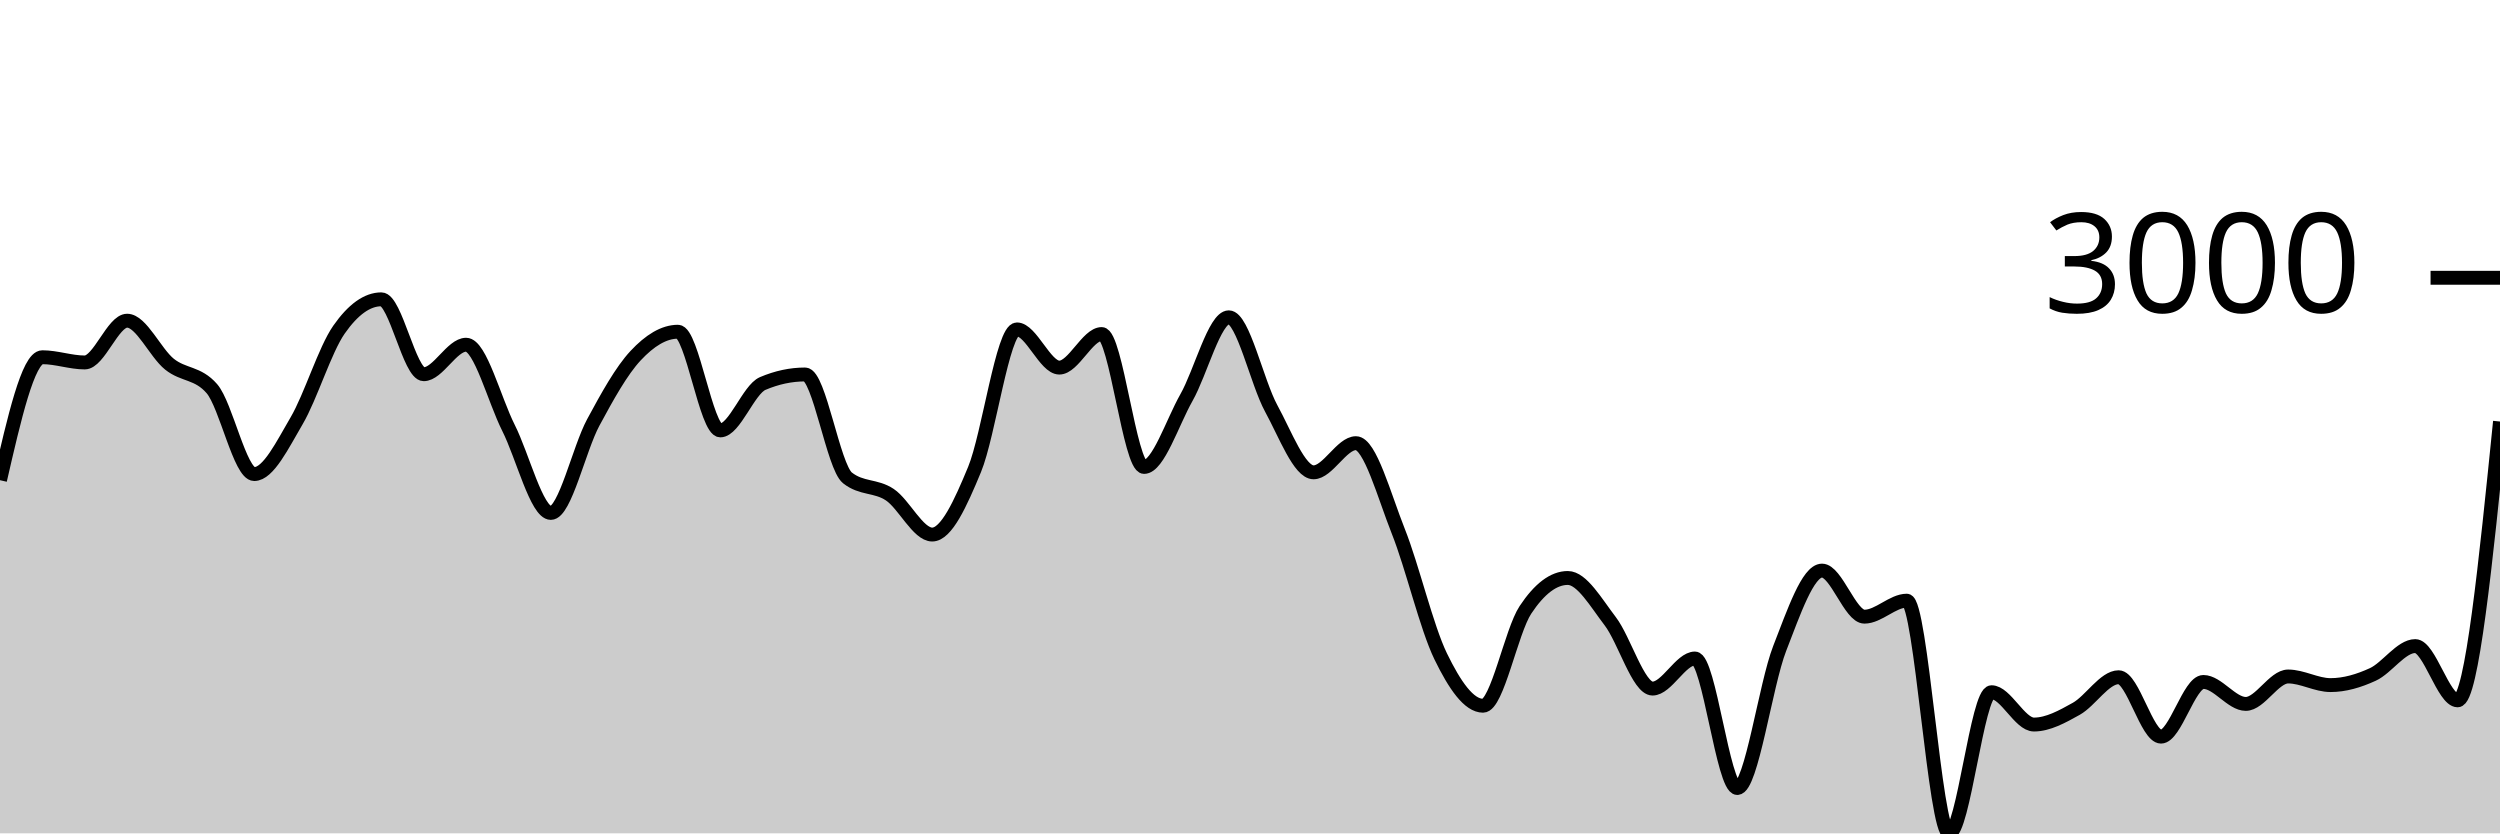
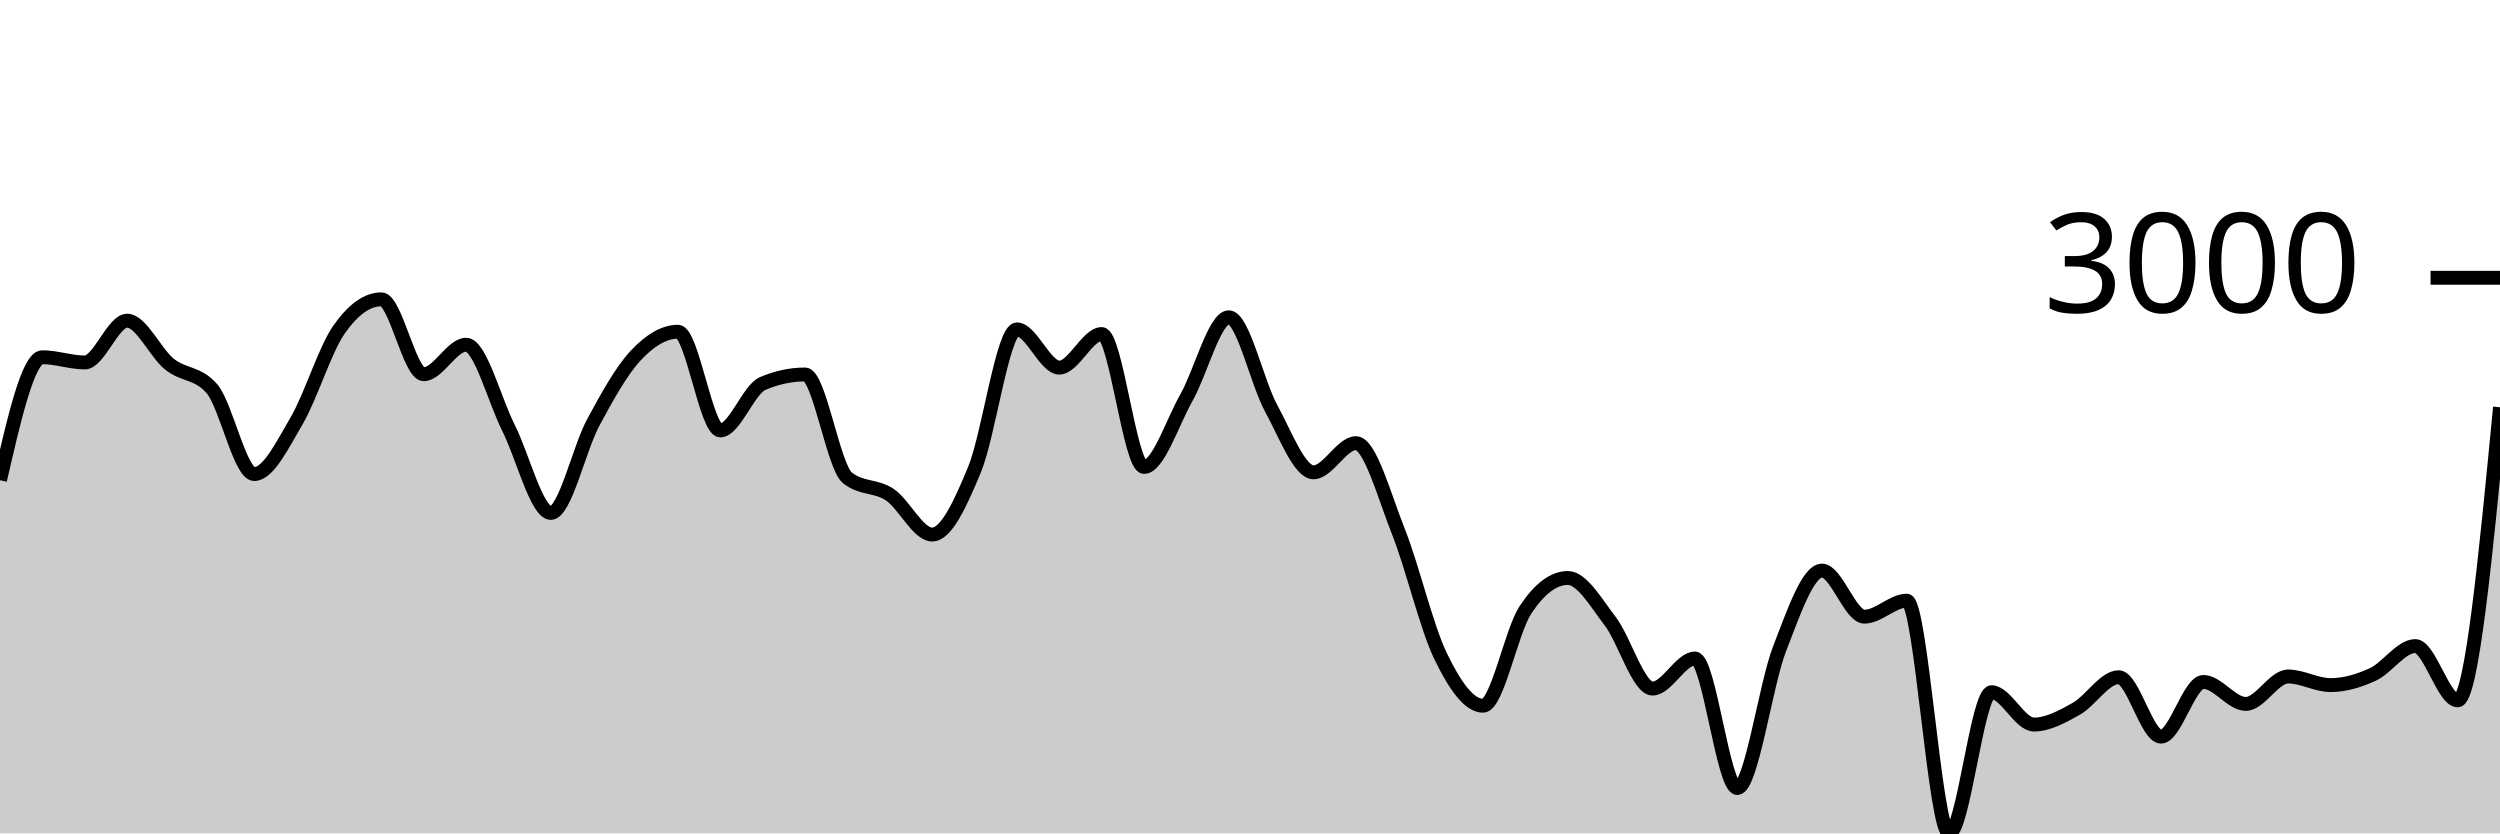
<svg xmlns="http://www.w3.org/2000/svg" viewBox="0 0 180 60">
  <g transform="translate(0,20)">
-     <path class="area" fill="rgba(0, 0, 0, 0.2)" d="M0,14.574C1.017,10.148,2.034,5.721,3.051,5.721C4.068,5.721,5.085,6.097,6.102,6.097C7.119,6.097,8.136,3.09,9.153,3.09C10.169,3.09,11.186,5.407,12.203,6.222C13.22,7.038,14.237,6.809,15.254,7.982C16.271,9.155,17.288,14.133,18.305,14.133C19.322,14.133,20.339,12.03,21.356,10.297C22.373,8.564,23.39,5.19,24.407,3.735C25.424,2.279,26.441,1.551,27.458,1.551C28.475,1.551,29.492,6.944,30.508,6.944C31.525,6.944,32.542,4.82,33.559,4.82C34.576,4.82,35.593,8.785,36.61,10.804C37.627,12.822,38.644,16.931,39.661,16.931C40.678,16.931,41.695,12.309,42.712,10.422C43.729,8.535,44.746,6.697,45.763,5.608C46.78,4.518,47.797,3.884,48.814,3.884C49.831,3.884,50.847,10.989,51.864,10.989C52.881,10.989,53.898,8.046,54.915,7.612C55.932,7.179,56.949,6.962,57.966,6.962C58.983,6.962,60,13.6,61.017,14.407C62.034,15.215,63.051,14.938,64.068,15.618C65.085,16.298,66.102,18.488,67.119,18.488C68.136,18.488,69.153,16.261,70.169,13.799C71.186,11.337,72.203,3.717,73.22,3.717C74.237,3.717,75.254,6.467,76.271,6.467C77.288,6.467,78.305,4.051,79.322,4.051C80.339,4.051,81.356,13.62,82.373,13.62C83.39,13.62,84.407,10.422,85.424,8.626C86.441,6.831,87.458,2.846,88.475,2.846C89.492,2.846,90.508,7.542,91.525,9.402C92.542,11.262,93.559,14.007,94.576,14.007C95.593,14.007,96.61,11.908,97.627,11.908C98.644,11.908,99.661,15.697,100.678,18.255C101.695,20.813,102.712,25.164,103.729,27.257C104.746,29.35,105.763,30.813,106.78,30.813C107.797,30.813,108.814,25.442,109.831,23.911C110.847,22.379,111.864,21.614,112.881,21.614C113.898,21.614,114.915,23.394,115.932,24.722C116.949,26.049,117.966,29.578,118.983,29.578C120,29.578,121.017,27.412,122.034,27.412C123.051,27.412,124.068,36.737,125.085,36.737C126.102,36.737,127.119,29.3,128.136,26.691C129.153,24.082,130.169,21.083,131.186,21.083C132.203,21.083,133.22,24.4,134.237,24.4C135.254,24.4,136.271,23.248,137.288,23.248C138.305,23.248,139.322,40,140.339,40C141.356,40,142.373,29.84,143.39,29.84C144.407,29.84,145.424,32.167,146.441,32.167C147.458,32.167,148.475,31.601,149.492,31.034C150.508,30.466,151.525,28.761,152.542,28.761C153.559,28.761,154.576,33.038,155.593,33.038C156.61,33.038,157.627,29.101,158.644,29.101C159.661,29.101,160.678,30.682,161.695,30.682C162.712,30.682,163.729,28.707,164.746,28.707C165.763,28.707,166.78,29.327,167.797,29.327C168.814,29.327,169.831,29.026,170.847,28.558C171.864,28.089,172.881,26.518,173.898,26.518C174.915,26.518,175.932,30.425,176.949,30.425C177.966,30.425,178.983,20.388,180,10.35L180,40C178.983,40,177.966,40,176.949,40C175.932,40,174.915,40,173.898,40C172.881,40,171.864,40,170.847,40C169.831,40,168.814,40,167.797,40C166.78,40,165.763,40,164.746,40C163.729,40,162.712,40,161.695,40C160.678,40,159.661,40,158.644,40C157.627,40,156.61,40,155.593,40C154.576,40,153.559,40,152.542,40C151.525,40,150.508,40,149.492,40C148.475,40,147.458,40,146.441,40C145.424,40,144.407,40,143.39,40C142.373,40,141.356,40,140.339,40C139.322,40,138.305,40,137.288,40C136.271,40,135.254,40,134.237,40C133.22,40,132.203,40,131.186,40C130.169,40,129.153,40,128.136,40C127.119,40,126.102,40,125.085,40C124.068,40,123.051,40,122.034,40C121.017,40,120,40,118.983,40C117.966,40,116.949,40,115.932,40C114.915,40,113.898,40,112.881,40C111.864,40,110.847,40,109.831,40C108.814,40,107.797,40,106.78,40C105.763,40,104.746,40,103.729,40C102.712,40,101.695,40,100.678,40C99.661,40,98.644,40,97.627,40C96.61,40,95.593,40,94.576,40C93.559,40,92.542,40,91.525,40C90.508,40,89.492,40,88.475,40C87.458,40,86.441,40,85.424,40C84.407,40,83.39,40,82.373,40C81.356,40,80.339,40,79.322,40C78.305,40,77.288,40,76.271,40C75.254,40,74.237,40,73.22,40C72.203,40,71.186,40,70.169,40C69.153,40,68.136,40,67.119,40C66.102,40,65.085,40,64.068,40C63.051,40,62.034,40,61.017,40C60,40,58.983,40,57.966,40C56.949,40,55.932,40,54.915,40C53.898,40,52.881,40,51.864,40C50.847,40,49.831,40,48.814,40C47.797,40,46.78,40,45.763,40C44.746,40,43.729,40,42.712,40C41.695,40,40.678,40,39.661,40C38.644,40,37.627,40,36.61,40C35.593,40,34.576,40,33.559,40C32.542,40,31.525,40,30.508,40C29.492,40,28.475,40,27.458,40C26.441,40,25.424,40,24.407,40C23.39,40,22.373,40,21.356,40C20.339,40,19.322,40,18.305,40C17.288,40,16.271,40,15.254,40C14.237,40,13.22,40,12.203,40C11.186,40,10.169,40,9.153,40C8.136,40,7.119,40,6.102,40C5.085,40,4.068,40,3.051,40C2.034,40,1.017,40,0,40Z" />
-     <path class="line" stroke="black" fill="none" d="M0,14.574C1.017,10.148,2.034,5.721,3.051,5.721C4.068,5.721,5.085,6.097,6.102,6.097C7.119,6.097,8.136,3.09,9.153,3.09C10.169,3.09,11.186,5.407,12.203,6.222C13.22,7.038,14.237,6.809,15.254,7.982C16.271,9.155,17.288,14.133,18.305,14.133C19.322,14.133,20.339,12.03,21.356,10.297C22.373,8.564,23.39,5.19,24.407,3.735C25.424,2.279,26.441,1.551,27.458,1.551C28.475,1.551,29.492,6.944,30.508,6.944C31.525,6.944,32.542,4.82,33.559,4.82C34.576,4.82,35.593,8.785,36.61,10.804C37.627,12.822,38.644,16.931,39.661,16.931C40.678,16.931,41.695,12.309,42.712,10.422C43.729,8.535,44.746,6.697,45.763,5.608C46.78,4.518,47.797,3.884,48.814,3.884C49.831,3.884,50.847,10.989,51.864,10.989C52.881,10.989,53.898,8.046,54.915,7.612C55.932,7.179,56.949,6.962,57.966,6.962C58.983,6.962,60,13.6,61.017,14.407C62.034,15.215,63.051,14.938,64.068,15.618C65.085,16.298,66.102,18.488,67.119,18.488C68.136,18.488,69.153,16.261,70.169,13.799C71.186,11.337,72.203,3.717,73.22,3.717C74.237,3.717,75.254,6.467,76.271,6.467C77.288,6.467,78.305,4.051,79.322,4.051C80.339,4.051,81.356,13.62,82.373,13.62C83.39,13.62,84.407,10.422,85.424,8.626C86.441,6.831,87.458,2.846,88.475,2.846C89.492,2.846,90.508,7.542,91.525,9.402C92.542,11.262,93.559,14.007,94.576,14.007C95.593,14.007,96.61,11.908,97.627,11.908C98.644,11.908,99.661,15.697,100.678,18.255C101.695,20.813,102.712,25.164,103.729,27.257C104.746,29.35,105.763,30.813,106.78,30.813C107.797,30.813,108.814,25.442,109.831,23.911C110.847,22.379,111.864,21.614,112.881,21.614C113.898,21.614,114.915,23.394,115.932,24.722C116.949,26.049,117.966,29.578,118.983,29.578C120,29.578,121.017,27.412,122.034,27.412C123.051,27.412,124.068,36.737,125.085,36.737C126.102,36.737,127.119,29.3,128.136,26.691C129.153,24.082,130.169,21.083,131.186,21.083C132.203,21.083,133.22,24.4,134.237,24.4C135.254,24.4,136.271,23.248,137.288,23.248C138.305,23.248,139.322,40,140.339,40C141.356,40,142.373,29.84,143.39,29.84C144.407,29.84,145.424,32.167,146.441,32.167C147.458,32.167,148.475,31.601,149.492,31.034C150.508,30.466,151.525,28.761,152.542,28.761C153.559,28.761,154.576,33.038,155.593,33.038C156.61,33.038,157.627,29.101,158.644,29.101C159.661,29.101,160.678,30.682,161.695,30.682C162.712,30.682,163.729,28.707,164.746,28.707C165.763,28.707,166.78,29.327,167.797,29.327C168.814,29.327,169.831,29.026,170.847,28.558C171.864,28.089,172.881,26.518,173.898,26.518C174.915,26.518,175.932,30.425,176.949,30.425C177.966,30.425,178.983,20.388,180,10.35" />
+     <path class="area" fill="rgba(0, 0, 0, 0.2)" d="M0,14.574C1.017,10.148,2.034,5.721,3.051,5.721C4.068,5.721,5.085,6.097,6.102,6.097C7.119,6.097,8.136,3.09,9.153,3.09C10.169,3.09,11.186,5.407,12.203,6.222C13.22,7.038,14.237,6.809,15.254,7.982C16.271,9.155,17.288,14.133,18.305,14.133C19.322,14.133,20.339,12.03,21.356,10.297C22.373,8.564,23.39,5.19,24.407,3.735C25.424,2.279,26.441,1.551,27.458,1.551C28.475,1.551,29.492,6.944,30.508,6.944C31.525,6.944,32.542,4.82,33.559,4.82C34.576,4.82,35.593,8.785,36.61,10.804C37.627,12.822,38.644,16.931,39.661,16.931C40.678,16.931,41.695,12.309,42.712,10.422C43.729,8.535,44.746,6.697,45.763,5.608C46.78,4.518,47.797,3.884,48.814,3.884C49.831,3.884,50.847,10.989,51.864,10.989C52.881,10.989,53.898,8.046,54.915,7.612C55.932,7.179,56.949,6.962,57.966,6.962C58.983,6.962,60,13.6,61.017,14.407C62.034,15.215,63.051,14.938,64.068,15.618C65.085,16.298,66.102,18.488,67.119,18.488C68.136,18.488,69.153,16.261,70.169,13.799C71.186,11.337,72.203,3.717,73.22,3.717C74.237,3.717,75.254,6.467,76.271,6.467C77.288,6.467,78.305,4.051,79.322,4.051C80.339,4.051,81.356,13.62,82.373,13.62C83.39,13.62,84.407,10.422,85.424,8.626C86.441,6.831,87.458,2.846,88.475,2.846C89.492,2.846,90.508,7.542,91.525,9.402C92.542,11.262,93.559,14.007,94.576,14.007C95.593,14.007,96.61,11.908,97.627,11.908C98.644,11.908,99.661,15.697,100.678,18.255C101.695,20.813,102.712,25.164,103.729,27.257C104.746,29.35,105.763,30.813,106.78,30.813C107.797,30.813,108.814,25.442,109.831,23.911C110.847,22.379,111.864,21.614,112.881,21.614C113.898,21.614,114.915,23.394,115.932,24.722C116.949,26.049,117.966,29.578,118.983,29.578C120,29.578,121.017,27.412,122.034,27.412C123.051,27.412,124.068,36.737,125.085,36.737C126.102,36.737,127.119,29.3,128.136,26.691C129.153,24.082,130.169,21.083,131.186,21.083C132.203,21.083,133.22,24.4,134.237,24.4C135.254,24.4,136.271,23.248,137.288,23.248C138.305,23.248,139.322,40,140.339,40C141.356,40,142.373,29.84,143.39,29.84C144.407,29.84,145.424,32.167,146.441,32.167C147.458,32.167,148.475,31.601,149.492,31.034C150.508,30.466,151.525,28.761,152.542,28.761C153.559,28.761,154.576,33.038,155.593,33.038C156.61,33.038,157.627,29.101,158.644,29.101C159.661,29.101,160.678,30.682,161.695,30.682C162.712,30.682,163.729,28.707,164.746,28.707C165.763,28.707,166.78,29.327,167.797,29.327C168.814,29.327,169.831,29.026,170.847,28.558C171.864,28.089,172.881,26.518,173.898,26.518C174.915,26.518,175.932,30.425,176.949,30.425C177.966,30.425,178.983,19.875,180,9.324L180,40C178.983,40,177.966,40,176.949,40C175.932,40,174.915,40,173.898,40C172.881,40,171.864,40,170.847,40C169.831,40,168.814,40,167.797,40C166.78,40,165.763,40,164.746,40C163.729,40,162.712,40,161.695,40C160.678,40,159.661,40,158.644,40C157.627,40,156.61,40,155.593,40C154.576,40,153.559,40,152.542,40C151.525,40,150.508,40,149.492,40C148.475,40,147.458,40,146.441,40C145.424,40,144.407,40,143.39,40C142.373,40,141.356,40,140.339,40C139.322,40,138.305,40,137.288,40C136.271,40,135.254,40,134.237,40C133.22,40,132.203,40,131.186,40C130.169,40,129.153,40,128.136,40C127.119,40,126.102,40,125.085,40C124.068,40,123.051,40,122.034,40C121.017,40,120,40,118.983,40C117.966,40,116.949,40,115.932,40C114.915,40,113.898,40,112.881,40C111.864,40,110.847,40,109.831,40C108.814,40,107.797,40,106.78,40C105.763,40,104.746,40,103.729,40C102.712,40,101.695,40,100.678,40C99.661,40,98.644,40,97.627,40C96.61,40,95.593,40,94.576,40C93.559,40,92.542,40,91.525,40C90.508,40,89.492,40,88.475,40C87.458,40,86.441,40,85.424,40C84.407,40,83.39,40,82.373,40C81.356,40,80.339,40,79.322,40C78.305,40,77.288,40,76.271,40C75.254,40,74.237,40,73.22,40C72.203,40,71.186,40,70.169,40C69.153,40,68.136,40,67.119,40C66.102,40,65.085,40,64.068,40C63.051,40,62.034,40,61.017,40C60,40,58.983,40,57.966,40C56.949,40,55.932,40,54.915,40C53.898,40,52.881,40,51.864,40C50.847,40,49.831,40,48.814,40C47.797,40,46.78,40,45.763,40C44.746,40,43.729,40,42.712,40C41.695,40,40.678,40,39.661,40C38.644,40,37.627,40,36.61,40C35.593,40,34.576,40,33.559,40C32.542,40,31.525,40,30.508,40C29.492,40,28.475,40,27.458,40C26.441,40,25.424,40,24.407,40C23.39,40,22.373,40,21.356,40C20.339,40,19.322,40,18.305,40C17.288,40,16.271,40,15.254,40C14.237,40,13.22,40,12.203,40C11.186,40,10.169,40,9.153,40C8.136,40,7.119,40,6.102,40C5.085,40,4.068,40,3.051,40C2.034,40,1.017,40,0,40Z" />
+     <path class="line" stroke="black" fill="none" d="M0,14.574C1.017,10.148,2.034,5.721,3.051,5.721C4.068,5.721,5.085,6.097,6.102,6.097C7.119,6.097,8.136,3.09,9.153,3.09C10.169,3.09,11.186,5.407,12.203,6.222C13.22,7.038,14.237,6.809,15.254,7.982C16.271,9.155,17.288,14.133,18.305,14.133C19.322,14.133,20.339,12.03,21.356,10.297C22.373,8.564,23.39,5.19,24.407,3.735C25.424,2.279,26.441,1.551,27.458,1.551C28.475,1.551,29.492,6.944,30.508,6.944C31.525,6.944,32.542,4.82,33.559,4.82C34.576,4.82,35.593,8.785,36.61,10.804C37.627,12.822,38.644,16.931,39.661,16.931C40.678,16.931,41.695,12.309,42.712,10.422C43.729,8.535,44.746,6.697,45.763,5.608C46.78,4.518,47.797,3.884,48.814,3.884C49.831,3.884,50.847,10.989,51.864,10.989C52.881,10.989,53.898,8.046,54.915,7.612C55.932,7.179,56.949,6.962,57.966,6.962C58.983,6.962,60,13.6,61.017,14.407C62.034,15.215,63.051,14.938,64.068,15.618C65.085,16.298,66.102,18.488,67.119,18.488C68.136,18.488,69.153,16.261,70.169,13.799C71.186,11.337,72.203,3.717,73.22,3.717C74.237,3.717,75.254,6.467,76.271,6.467C77.288,6.467,78.305,4.051,79.322,4.051C80.339,4.051,81.356,13.62,82.373,13.62C83.39,13.62,84.407,10.422,85.424,8.626C86.441,6.831,87.458,2.846,88.475,2.846C89.492,2.846,90.508,7.542,91.525,9.402C92.542,11.262,93.559,14.007,94.576,14.007C95.593,14.007,96.61,11.908,97.627,11.908C98.644,11.908,99.661,15.697,100.678,18.255C101.695,20.813,102.712,25.164,103.729,27.257C104.746,29.35,105.763,30.813,106.78,30.813C107.797,30.813,108.814,25.442,109.831,23.911C110.847,22.379,111.864,21.614,112.881,21.614C113.898,21.614,114.915,23.394,115.932,24.722C116.949,26.049,117.966,29.578,118.983,29.578C120,29.578,121.017,27.412,122.034,27.412C123.051,27.412,124.068,36.737,125.085,36.737C126.102,36.737,127.119,29.3,128.136,26.691C129.153,24.082,130.169,21.083,131.186,21.083C132.203,21.083,133.22,24.4,134.237,24.4C135.254,24.4,136.271,23.248,137.288,23.248C138.305,23.248,139.322,40,140.339,40C141.356,40,142.373,29.84,143.39,29.84C144.407,29.84,145.424,32.167,146.441,32.167C147.458,32.167,148.475,31.601,149.492,31.034C150.508,30.466,151.525,28.761,152.542,28.761C153.559,28.761,154.576,33.038,155.593,33.038C156.61,33.038,157.627,29.101,158.644,29.101C159.661,29.101,160.678,30.682,161.695,30.682C162.712,30.682,163.729,28.707,164.746,28.707C165.763,28.707,166.78,29.327,167.797,29.327C168.814,29.327,169.831,29.026,170.847,28.558C171.864,28.089,172.881,26.518,173.898,26.518C174.915,26.518,175.932,30.425,176.949,30.425C177.966,30.425,178.983,19.875,180,9.324" />
    <path class="axis-ceiling" stroke-width="1" stroke="black" fill="none" d="M175,0L180,0" />
    <text class="axis-ceiling-label" font-family="sans-serif" text-anchor="end" font-size="10px" x="170" y="2.5">3000</text>
  </g>
</svg>
